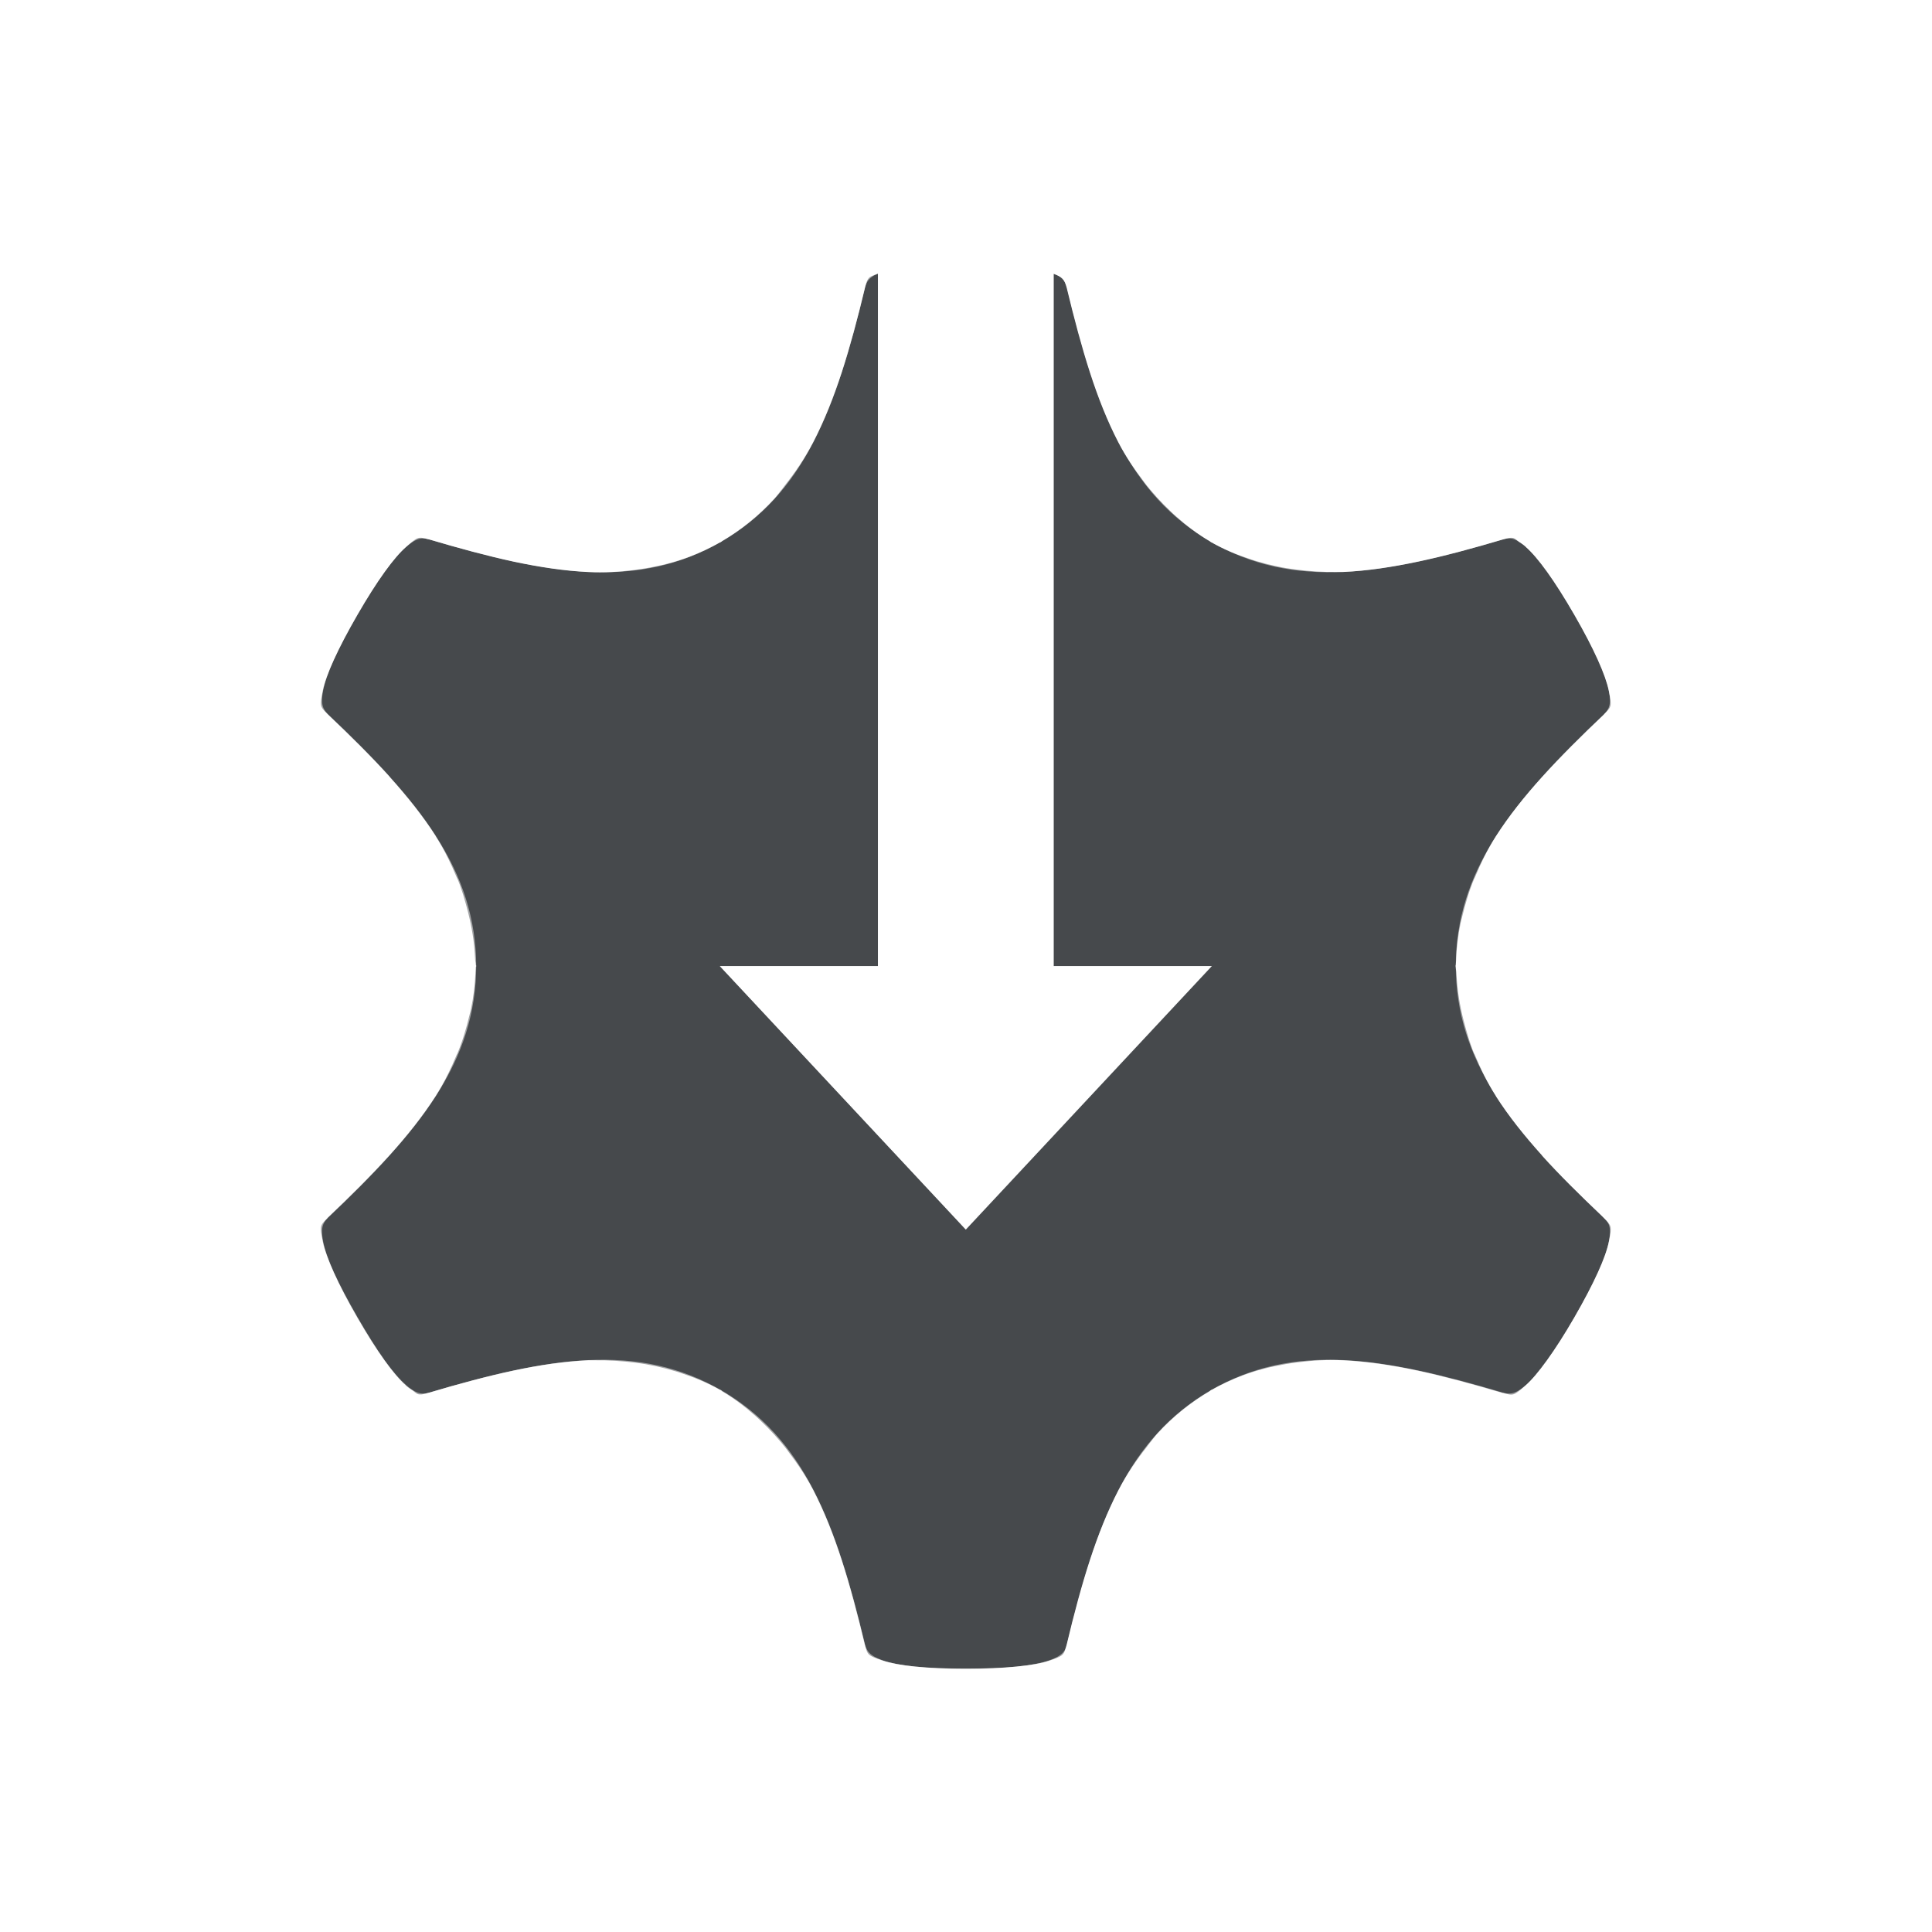
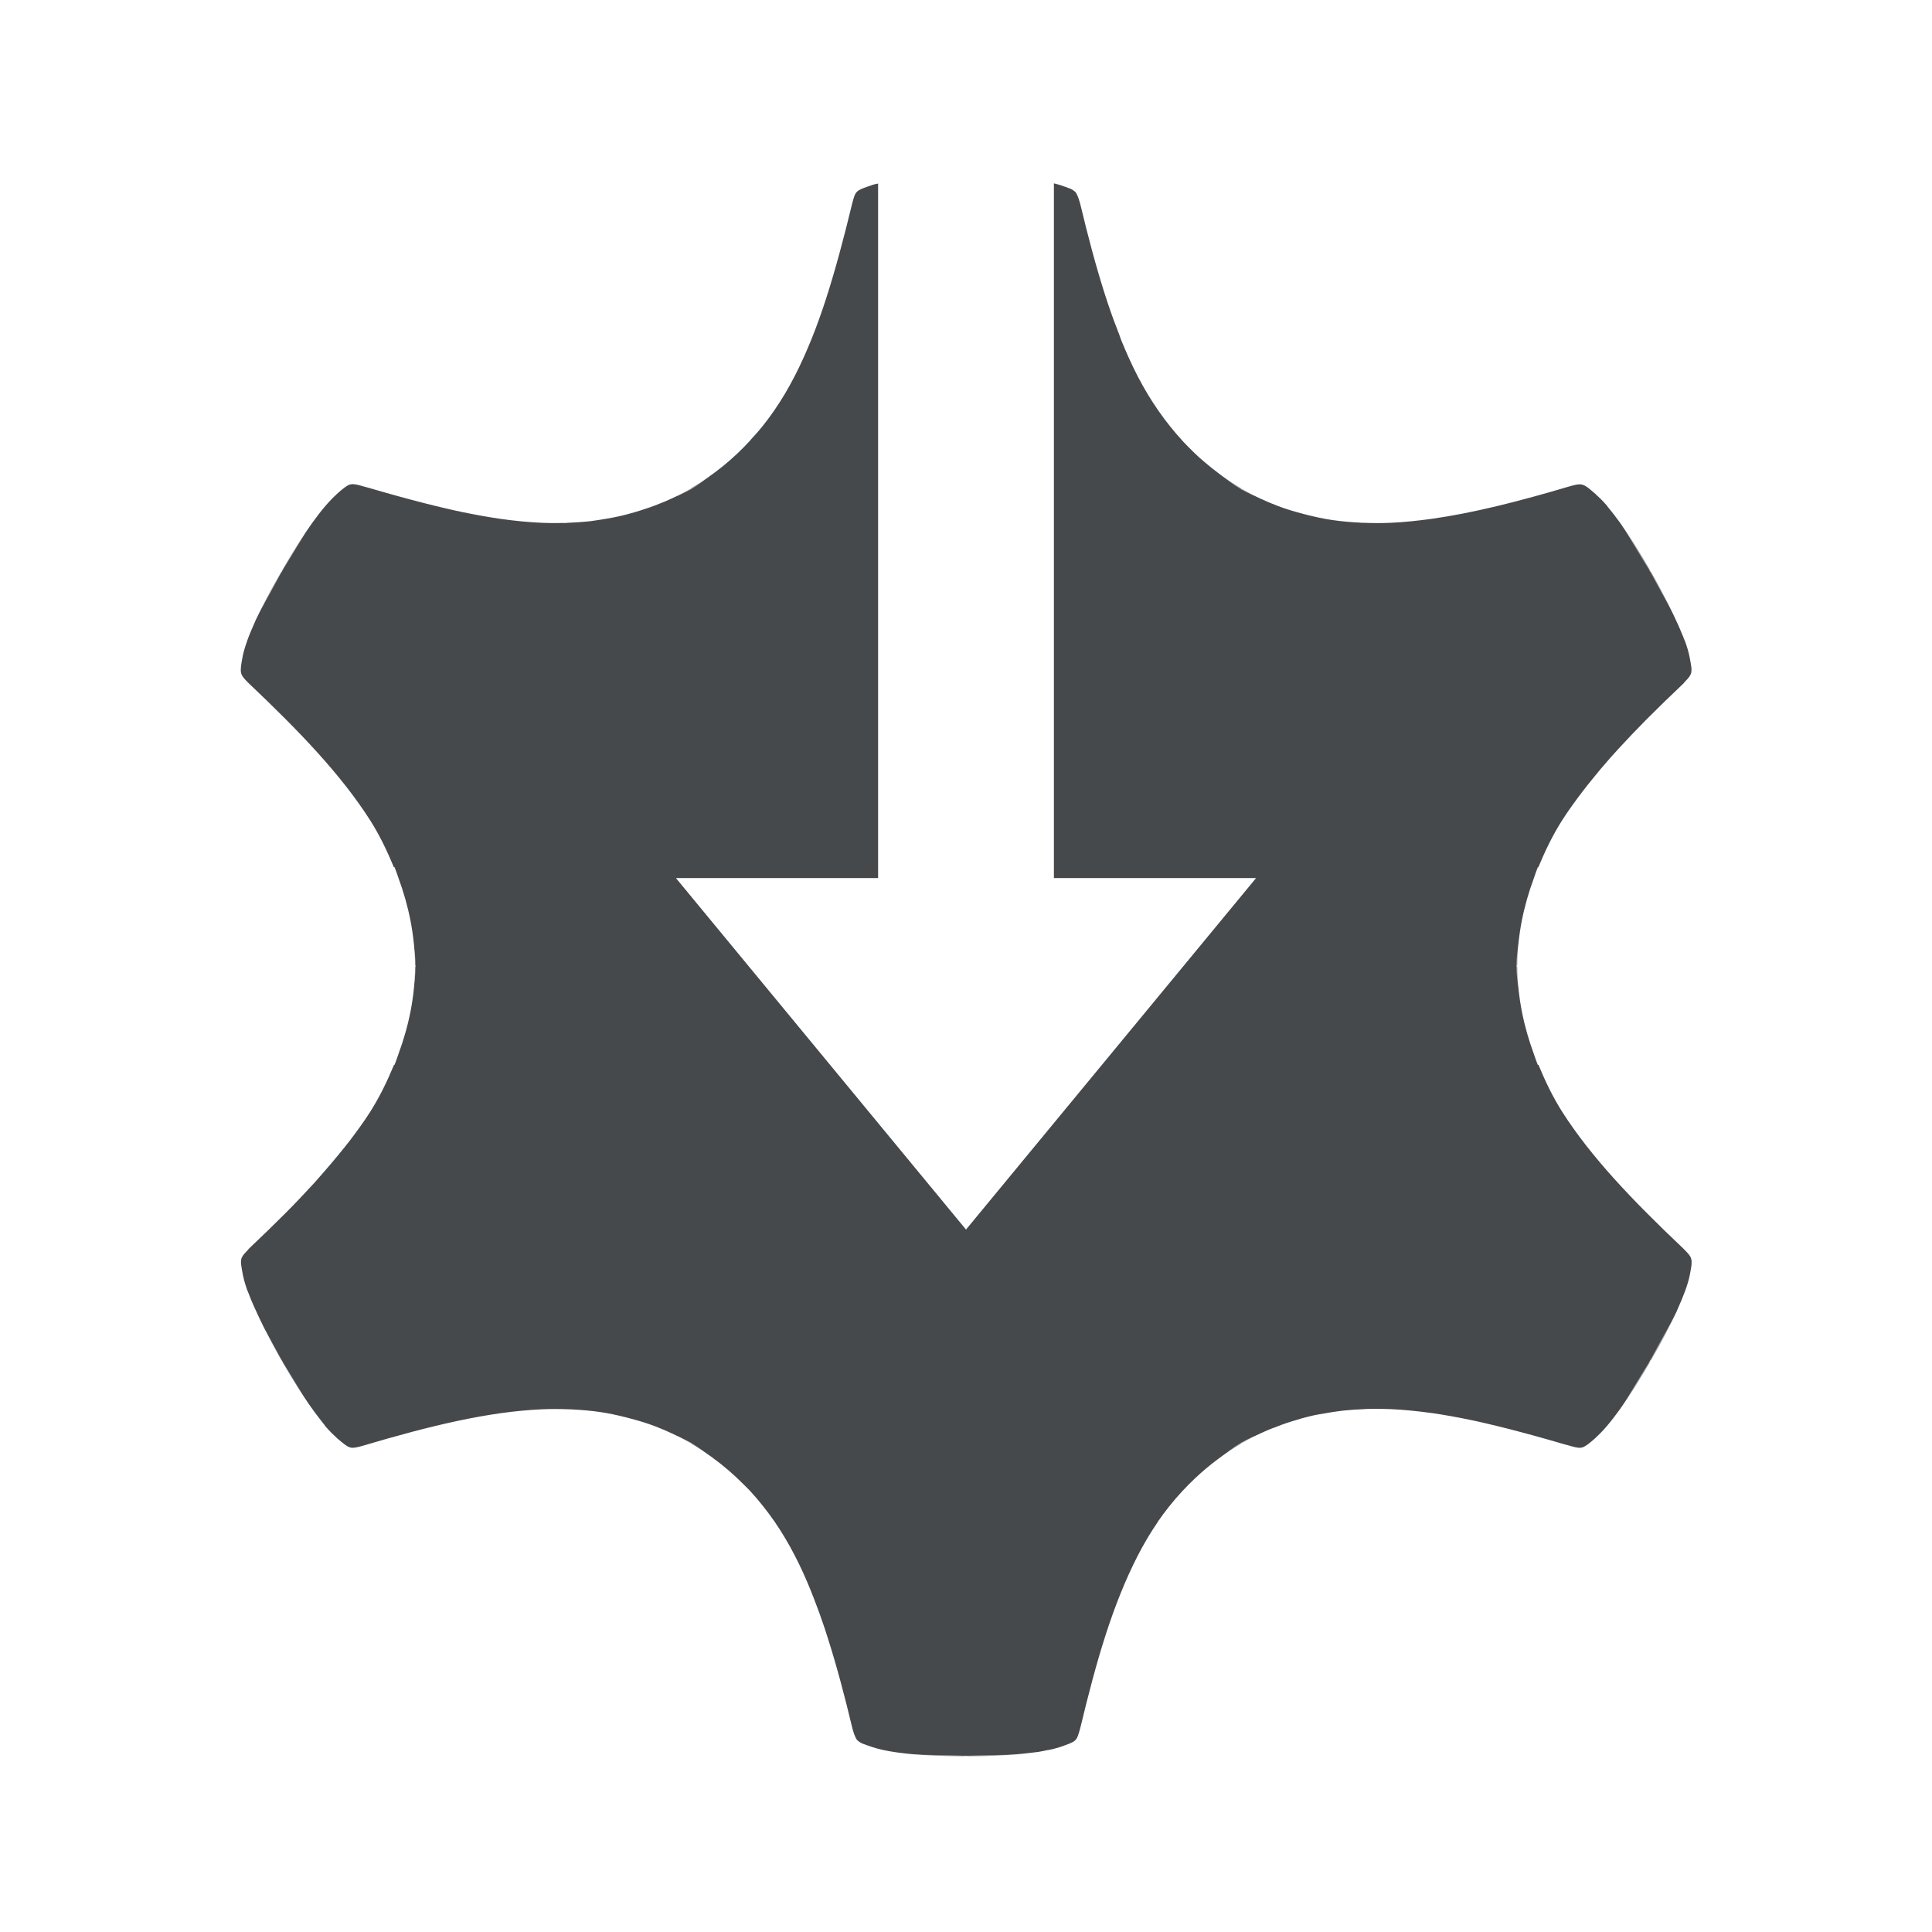
<svg xmlns="http://www.w3.org/2000/svg" xmlns:xlink="http://www.w3.org/1999/xlink" id="j" width="22" height="22" version="1.0">
  <defs id="defs">
    <style id="current-color-scheme" type="text/css">.ColorScheme-Text {color:#090d11;}.ColorScheme-Background{color:#ffffff;}</style>
+     <style type="text/css">.ColorScheme-Text {color:#090d11;}.ColorScheme-Background{color:#ffffff;}</style>
  </defs>
-   <path id="l" d="m10 3.115c-0.038 0.015-0.083 0.029-0.1 0.045-0.025 0.023-0.034 0.054-0.051 0.117v0.002c-0.084 0.352-0.17 0.671-0.264 0.961-0.095 0.291-0.2 0.553-0.324 0.793-0.094 0.182-0.205 0.346-0.328 0.5-0.003 0.004-0.005 0.008-0.008 0.012-0.036 0.044-0.069 0.091-0.107 0.133-0.174 0.19-0.373 0.353-0.6 0.486v0.002c-0.002 0.001-0.006 0.003-0.008 0.004-0.002 0.001-0.004 0.003-0.006 0.004h-0.002c-0.114 0.065-0.231 0.12-0.352 0.166-0.16 0.061-0.326 0.102-0.496 0.131-0.044 0.008-0.088 0.014-0.133 0.02-0.17 0.021-0.344 0.032-0.521 0.023-0.272-0.013-0.553-0.055-0.854-0.119-0.3-0.065-0.62-0.152-0.971-0.256l0.01 0.004c-0.125-0.034-0.124-0.034-0.26 0.084-0.136 0.118-0.333 0.389-0.555 0.773-0.111 0.192-0.201 0.365-0.268 0.512-0.067 0.147-0.11 0.267-0.127 0.355s-0.026 0.132-0.018 0.166c0.007 0.033 0.03 0.056 0.076 0.102l0.002 2e-3c0.002 0.002 0.004 0.004 0.006 0.006 0.26 0.247 0.493 0.477 0.695 0.701v2e-3c0.204 0.227 0.38 0.447 0.525 0.674v2e-3c0.099 0.154 0.176 0.316 0.244 0.479 0.001 0.004 0.004 0.006 0.006 0.01 0.05 0.12 0.084 0.245 0.117 0.369 0.045 0.176 0.075 0.356 0.082 0.541 8.8e-4 0.024 0.008 0.046 0.008 0.07v2e-3h0.002c4.9e-5 0.003-0.002 0.005-0.002 0.008-1.1e-5 0.002 0.002 0.005 0.002 0.008h-0.002c-1.187e-4 0.019-0.003 0.038-0.004 0.057-0.004 0.144-0.022 0.287-0.051 0.426-0.004 0.022-0.011 0.043-0.016 0.064-0.036 0.15-0.079 0.298-0.139 0.441-5.566e-4 0.001-0.001 0.003-0.002 0.004l-0.002 2e-3c-0.068 0.163-0.145 0.324-0.244 0.479-0.294 0.458-0.705 0.887-1.236 1.391l0.008-0.006c-0.092 0.092-0.091 0.091-0.057 0.268 0.035 0.176 0.171 0.483 0.393 0.867 0.222 0.385 0.417 0.655 0.553 0.773v2e-3c0.039 0.034 0.055 0.04 0.078 0.057 0.017 0.012 0.044 0.037 0.059 0.041 0.033 0.01 0.065 9.59e-4 0.127-0.016 0.695-0.206 1.273-0.344 1.812-0.369 0.022-1e-3 0.044 5.9e-4 0.066 0 0.16-3e-3 0.317 0.008 0.471 0.027 0.159 0.02 0.314 0.054 0.465 0.1 0.018 0.006 0.037 0.011 0.055 0.018 0.154 0.05 0.304 0.112 0.447 0.193 0.002 0.001 0.004 0.003 0.006 0.004h0.002l0.004 0.004h0.002v2e-3c0.14 0.082 0.268 0.179 0.387 0.285 0.019 0.016 0.036 0.034 0.055 0.051 0.111 0.105 0.215 0.217 0.309 0.34l0.002 2e-3v2e-3c0.108 0.141 0.209 0.288 0.293 0.451 0.248 0.48 0.417 1.05 0.586 1.756 0.034 0.125 0.033 0.125 0.203 0.184 0.17 0.058 0.503 0.094 0.947 0.094 0.222 0 0.416-0.009 0.576-0.025 0.16-0.016 0.286-0.037 0.371-0.066 0.085-0.029 0.127-0.045 0.152-0.068s0.034-0.056 0.051-0.119c0.084-0.352 0.169-0.67 0.264-0.961 0.095-0.291 0.2-0.553 0.324-0.793 0.094-0.182 0.205-0.346 0.328-0.5 0.003-0.004 0.005-0.008 0.008-0.012 0.036-0.044 0.069-0.091 0.107-0.133 0.174-0.19 0.373-0.353 0.6-0.486v-2e-3c0.003-0.002 0.005-0.002 0.008-0.004 0.002-0.001 0.004-0.003 0.006-0.004 0.115-0.065 0.233-0.12 0.354-0.166 0.16-0.061 0.326-0.102 0.496-0.131 0.044-0.008 0.088-0.014 0.133-0.02 0.17-0.021 0.344-0.032 0.521-0.023 0.272 0.013 0.553 0.055 0.854 0.119 0.3 0.065 0.62 0.152 0.971 0.256l-0.01-0.004c0.125 0.034 0.124 0.034 0.26-0.084 0.068-0.059 0.15-0.157 0.244-0.287 0.094-0.13 0.2-0.294 0.311-0.486 0.111-0.192 0.201-0.365 0.268-0.512 0.067-0.147 0.11-0.267 0.127-0.355s0.026-0.132 0.018-0.166c-0.008-0.033-0.032-0.058-0.076-0.102l-2e-3 -2e-3c-0.002-0.002-0.004-0.004-0.006-0.006-0.006-0.006-0.011-0.011-0.018-0.018-0.252-0.24-0.481-0.465-0.678-0.684v-2e-3c-0.204-0.227-0.38-0.447-0.525-0.674v-2e-3c-0.099-0.154-0.176-0.316-0.244-0.479h-2e-3c-0.001-0.003-0.003-0.006-0.004-0.01-0.05-0.12-0.084-0.245-0.117-0.369-0.045-0.176-0.075-0.356-0.082-0.541-8.81e-4 -0.024-0.008-0.046-0.008-0.07l-2e-3 -2e-3c-4.9e-5 -0.003 2e-3 -0.005 2e-3 -0.008 1.1e-5 -0.002-2e-3 -0.005-2e-3 -0.008h2e-3c1.19e-4 -0.019 0.003-0.038 0.004-0.057 0.004-0.144 0.022-0.287 0.051-0.426 0.004-0.022 0.011-0.043 0.016-0.064 0.036-0.15 0.079-0.298 0.139-0.441 5.57e-4 -0.001 0.001-0.003 2e-3 -0.004l2e-3 -2e-3c0.068-0.163 0.145-0.324 0.244-0.479 0.294-0.458 0.705-0.887 1.236-1.391l-0.008 0.006c0.092-0.092 0.091-0.091 0.057-0.268-0.035-0.176-0.171-0.483-0.393-0.867-0.222-0.385-0.417-0.655-0.553-0.773v-0.002c-0.039-0.034-0.055-0.04-0.078-0.057-0.017-0.012-0.044-0.037-0.059-0.041-0.033-0.01-0.065-9.32e-4 -0.127 0.016-0.347 0.103-0.666 0.189-0.965 0.252-0.299 0.063-0.578 0.105-0.848 0.117-0.022 0.001-0.044-5.902e-4 -0.066 0-0.16 0.003-0.317-0.008-0.471-0.027-0.159-0.02-0.314-0.054-0.465-0.1-0.018-0.006-0.037-0.011-0.055-0.018-0.154-0.05-0.304-0.112-0.447-0.193-0.002-0.001-0.004-0.003-0.006-0.004h-2e-3l-0.004-0.004h-2e-3v-0.002c-0.14-0.082-0.268-0.179-0.387-0.285-0.019-0.016-0.036-0.034-0.055-0.051-0.111-0.105-0.215-0.217-0.309-0.34l-2e-3 -0.002v-0.002c-0.108-0.141-0.209-0.288-0.293-0.451-0.124-0.24-0.228-0.502-0.322-0.793-0.094-0.291-0.179-0.61-0.264-0.963-0.028-0.104-0.054-0.124-0.15-0.16v7.883h1.801l-2.801 3-2.801-3h1.801v-7.885z" style="fill-opacity:.75;fill:currentColor" class="ColorScheme-Text" />
-   <g id="a" transform="translate(-1,-1)">
-     <path id="b" class="ColorScheme-Background" d="m8.954 6.741c0.756-0.436 1.079-1.199 1.412-2.592 0.146-0.545 0.709-0.649 1.634-0.649" style="fill:none;stroke-linejoin:round;stroke-opacity:.5;stroke:currentColor" />
-     <use id="c" transform="matrix(-1,0,0,1,24,0)" width="100%" height="100%" xlink:href="#b" />
+   <path class="ColorScheme-Text" d="m12 2.088v7.912h2.301l-3.301 4-3.301-4h2.301v-7.91c-0.022 0.005-0.048 0.009-0.066 0.016-0.096 0.033-0.143 0.048-0.172 0.074s-0.038 0.062-0.057 0.133c-0.048 0.199-0.096 0.388-0.145 0.568-0.098 0.36-0.2 0.686-0.32 0.982-0.06 0.148-0.123 0.289-0.193 0.424-0.035 0.067-0.071 0.133-0.109 0.197-0.076 0.128-0.159 0.249-0.25 0.363-0.045 0.057-0.094 0.111-0.143 0.164v0.002c-0.195 0.213-0.419 0.396-0.674 0.545v0.002c-0.002 0.001-4e-3 0.002-0.006 0.004-0.001 4.646e-4 -0.003 0.001-0.004 0.002-0.002 0.001-0.004 0.003-0.006 0.004-0.091 0.052-0.184 0.097-0.279 0.139-0.023 0.01-0.046 0.018-0.068 0.027-0.068 0.028-0.137 0.052-0.207 0.074-0.051 0.016-0.102 0.031-0.154 0.045-0.027 0.007-0.053 0.013-0.08 0.02-0.056 0.013-0.113 0.024-0.17 0.033-0.049 0.008-0.098 0.017-0.148 0.023-0.009 0.001-0.018 0.003-0.027 0.004-0.007 8.075e-4 -0.014 0.001-0.021 0.002-0.077 0.008-0.155 0.013-0.234 0.016-0.007 2.388e-4 -0.013 0.002-0.02 0.002-0.003 9.76e-5 -0.007-8.87e-5 -0.01 0-0.09 0.002-0.18 0.002-0.271-0.002-0.153-0.007-0.309-0.022-0.469-0.045-0.139-0.02-0.281-0.046-0.428-0.076-0.055-0.011-0.112-0.024-0.168-0.037-0.091-0.021-0.185-0.044-0.279-0.068-0.199-0.051-0.405-0.108-0.623-0.172-0.026-0.008-0.048-0.012-0.074-0.02l-0.012-0.004c-0.063-0.017-0.097-0.024-0.133-0.012-0.036 0.013-0.075 0.045-0.148 0.109v0.002c-0.076 0.067-0.17 0.176-0.275 0.322-0.106 0.147-0.223 0.331-0.348 0.547-0.125 0.216-0.227 0.409-0.303 0.574v0.002c-0.037 0.082-0.068 0.156-0.092 0.223v0.002c-0.024 0.066-0.041 0.125-0.051 0.174v0.002c-0.019 0.098-0.026 0.148-0.018 0.186 9e-3 0.038 0.034 0.066 0.086 0.117 0.592 0.561 1.053 1.045 1.381 1.557 0.111 0.174 0.197 0.356 0.273 0.539h0.008c0.017 0.041 0.03 0.083 0.045 0.125 0.117 0.317 0.185 0.648 0.188 0.992h0.002c0 0.003 9.1e-6 0.005 0 0.008 9.1e-6 0.003 0 0.007 0 0.01h-0.002c-0.002 0.344-0.071 0.673-0.188 0.99-0.015 0.042-0.028 0.084-0.045 0.125h-0.006c-0.077 0.185-0.164 0.367-0.275 0.541-0.072 0.112-0.152 0.222-0.236 0.332-0.037 0.048-0.076 0.095-0.115 0.143-0.055 0.067-0.111 0.134-0.17 0.201-0.038 0.043-0.075 0.087-0.115 0.131-0.103 0.112-0.21 0.226-0.326 0.342-0.132 0.132-0.272 0.268-0.42 0.408v2e-3c-0.01 0.01-0.013 0.015-0.021 0.023-0.016 0.017-0.032 0.034-0.041 0.047-0.009 0.013-0.019 0.03-0.021 0.045-0.004 0.019-0.004 0.039 0 0.068 0.004 0.029 0.01 0.066 0.02 0.115 0.01 0.05 0.027 0.109 0.051 0.176l0.002 2e-3c0.005 0.014 0.014 0.036 0.02 0.051 0.027 0.072 0.064 0.152 0.105 0.24 0.02 0.043 0.041 0.086 0.064 0.133 0.059 0.116 0.123 0.239 0.201 0.375 0.062 0.108 0.122 0.207 0.18 0.299l0.002 2e-3c0.091 0.142 0.172 0.258 0.248 0.355 0.021 0.027 0.045 0.059 0.064 0.082v2e-3c0.046 0.053 0.089 0.096 0.127 0.129v2e-3c0.037 0.032 0.066 0.056 0.09 0.074l0.002 2e-3c0.048 0.036 0.076 0.044 0.121 0.037 0.023-0.003 0.049-0.01 0.084-0.02 0.782-0.232 1.432-0.388 2.039-0.416 0.106-0.005 0.21-0.004 0.314 0 0.007 2.81e-4 0.014-3.23e-4 0.021 0 0.007 2.99e-4 0.013 0.002 0.02 2e-3 0.104 0.005 0.209 0.014 0.311 0.029 0.098 0.014 0.193 0.035 0.289 0.059 0.02 5e-3 0.04 0.01 0.061 0.016 0.094 0.025 0.188 0.053 0.279 0.088 0.135 0.052 0.268 0.114 0.396 0.188 0.002 0.001 0.006 0.003 0.008 0.004 0.003 0.002 0.005 0.004 0.008 0.006v2e-3c0.078 0.045 0.153 0.095 0.225 0.146 0.002 0.001 0.004 0.003 0.006 0.004 0.006 0.004 0.012 0.009 0.018 0.014 0.054 0.039 0.106 0.08 0.156 0.123 0.029 0.024 0.056 0.049 0.084 0.074 0.029 0.027 0.058 0.054 0.086 0.082 0.03 0.03 0.061 0.059 0.09 0.09 0.053 0.057 0.104 0.117 0.152 0.178 0.091 0.114 0.174 0.235 0.25 0.363 0.038 0.064 0.075 0.13 0.109 0.197 0.065 0.125 0.124 0.256 0.18 0.393 0.013 0.031 0.025 0.062 0.037 0.094 0.043 0.109 0.084 0.223 0.123 0.34 0.013 0.038 0.025 0.076 0.037 0.115 0.1 0.314 0.191 0.655 0.281 1.033 0.012 0.044 0.022 0.071 0.033 0.094 0.006 0.012 0.013 0.026 0.021 0.035l2e-3 2e-3h2e-3c0.014 0.013 0.031 0.026 0.059 0.037 0.027 0.011 0.064 0.023 0.111 0.039 0.144 0.049 0.39 0.083 0.715 0.098h2e-3c0.108 0.003 0.225 0.007 0.349 0.007 0.125 0 0.241-3e-3 0.35-0.008 0.15-0.007 0.276-0.019 0.391-0.033 0.028-0.004 0.056-0.006 0.082-0.01 0.036-0.006 0.07-0.013 0.102-0.02 0.006-0.001 0.01-6.7e-4 0.016-2e-3 0.049-0.01 0.091-0.021 0.127-0.033 0.191-0.066 0.191-0.066 0.229-0.207 0.095-0.397 0.189-0.755 0.295-1.082s0.224-0.622 0.363-0.893c0.035-0.067 0.071-0.133 0.109-0.197 0.038-0.064 0.078-0.125 0.119-0.186v-2e-3c0.042-0.061 0.086-0.119 0.131-0.176 0.091-0.114 0.188-0.219 0.293-0.318 0.158-0.149 0.332-0.28 0.523-0.393v-2e-3c0.002-0.001 4e-3 -0.002 0.006-0.004l2e-3 -2e-3c0.002-0.001 0.005-0.003 0.008-0.004 0.091-0.052 0.184-0.097 0.279-0.139 0.022-0.01 0.046-0.018 0.068-0.027 0.07-0.028 0.141-0.054 0.213-0.076 0.036-0.011 0.073-0.023 0.109-0.033 0.048-0.013 0.097-0.026 0.146-0.037 0.043-0.009 0.087-0.016 0.131-0.023 0.053-0.009 0.106-0.019 0.16-0.025 0.016-2e-3 0.032-0.004 0.049-0.006 0.077-0.008 0.155-0.013 0.234-0.016 0.007-2.37e-4 0.013-0.002 0.02-2e-3 0.003-1.01e-4 0.006 9.2e-5 0.01 0 0.09-0.003 0.18-0.002 0.271 2e-3 0.152 0.007 0.308 0.023 0.467 0.045h2e-3c0.139 0.02 0.282 0.046 0.428 0.076 0.055 0.011 0.112 0.024 0.168 0.037 0.091 0.021 0.185 0.044 0.279 0.068 0.199 0.051 0.405 0.108 0.623 0.172 0.026 0.008 0.048 0.012 0.074 0.02l0.012 0.004c0.063 0.017 0.097 0.025 0.133 0.012 0.036-0.013 0.075-0.045 0.148-0.109v-2e-3c0.153-0.133 0.373-0.437 0.623-0.869 0.125-0.216 0.226-0.409 0.301-0.574v-2e-3c0.075-0.165 0.125-0.301 0.145-0.4 0.01-0.05 0.016-0.086 0.02-0.115 0.003-0.03 0.003-0.051-2e-3 -0.07-0.009-0.039-0.034-0.065-0.086-0.117-0.592-0.561-1.053-1.045-1.381-1.557-0.111-0.174-0.197-0.356-0.273-0.539h-0.008c-0.017-0.041-0.03-0.083-0.045-0.125-0.117-0.317-0.185-0.648-0.188-0.992h-2e-3c0-0.003-9e-6 -0.005 0-0.008-9e-6 -0.003 0-0.007 0-0.01h2e-3c0.002-0.344 0.071-0.673 0.188-0.99 0.015-0.042 0.028-0.084 0.045-0.125h0.006c0.077-0.185 0.164-0.367 0.275-0.541 0.072-0.112 0.153-0.223 0.238-0.334 0.031-0.04 0.063-0.081 0.096-0.121 0.066-0.082 0.134-0.164 0.207-0.246 0.03-0.033 0.059-0.066 0.09-0.1 0.105-0.114 0.214-0.229 0.332-0.348 0.132-0.132 0.272-0.268 0.42-0.408v-0.002c0.01-0.01 0.014-0.015 0.021-0.023 0.016-0.017 0.032-0.034 0.041-0.047 8e-3 -0.012 0.016-0.028 0.02-0.041 3.13e-4 -0.001 0.002-0.003 2e-3 -0.004 3.25e-4 -0.002-2.6e-4 -0.004 0-0.006 0.003-0.017 0.004-0.036 0-0.062-0.004-0.029-0.01-0.066-0.02-0.115-0.01-0.05-0.027-0.109-0.051-0.176l-2e-3 -0.002c-0.005-0.014-0.014-0.036-0.02-0.051-0.028-0.071-0.064-0.152-0.106-0.24-0.02-0.043-0.041-0.086-0.064-0.133-0.059-0.116-0.123-0.239-0.201-0.375-0.124-0.215-0.241-0.4-0.346-0.547-0.053-0.073-0.103-0.137-0.148-0.191v-0.002c-0.046-0.054-0.089-0.096-0.127-0.129v-0.002c-0.114-0.1-0.145-0.123-0.213-0.113-0.023 0.003-0.049 0.01-0.084 0.02-0.586 0.174-1.099 0.304-1.574 0.371-0.159 0.022-0.313 0.038-0.465 0.045-0.106 0.005-0.21 0.004-0.314 0-0.007-2.841e-4 -0.014 3.283e-4 -0.021 0-0.006-2.698e-4 -0.012-0.002-0.018-0.002-0.105-0.005-0.21-0.014-0.312-0.029-0.098-0.014-0.193-0.035-0.289-0.059-0.02-0.005-0.04-0.01-0.061-0.016-0.094-0.025-0.188-0.053-0.279-0.088-0.135-0.052-0.268-0.114-0.396-0.188-0.002-0.001-0.005-0.003-0.008-0.004-0.003-0.002-5e-3 -0.004-0.008-0.006v-0.002c-0.078-0.045-0.153-0.095-0.225-0.146-8e-3 -0.006-0.016-0.012-0.023-0.018-0.056-0.041-0.11-0.084-0.162-0.129-0.021-0.018-0.042-0.035-0.062-0.053-0.042-0.038-0.082-0.077-0.121-0.117-0.023-0.023-0.046-0.046-0.068-0.07-0.2-0.217-0.372-0.464-0.514-0.738-0.067-0.129-0.128-0.265-0.186-0.406-0.008-0.019-0.014-0.039-0.021-0.059-0.046-0.116-0.091-0.238-0.133-0.363-0.013-0.038-0.025-0.075-0.037-0.113-0.1-0.314-0.191-0.655-0.281-1.033-0.012-0.044-0.022-0.071-0.033-0.094-0.006-0.012-0.013-0.026-0.021-0.035l-2e-3 -0.002h-2e-3c-0.014-0.013-0.031-0.026-0.059-0.037h-2e-3c-0.027-0.011-0.062-0.023-0.109-0.039-0.018-0.006-0.045-0.012-0.066-0.018z" style="fill-opacity:.75;fill:currentColor" />
+   <g id="a-3" transform="translate(-1,-1)">
+     <path id="b-6" class="ColorScheme-Background" d="m8.609 6.144c0.906-0.539 1.623-3.012 1.623-3.012 0.212-0.676 0.726-0.592 1.767-0.625" style="fill:none;stroke-linejoin:round;stroke-opacity:.5;stroke:currentColor" />
+     <use transform="matrix(-1,0,0,1,24,0)" width="100%" height="100%" xlink:href="#b-6" />
  </g>
-   <use id="f" transform="rotate(60,11,11)" width="100%" height="100%" xlink:href="#a" />
-   <use id="d" transform="rotate(240 11 11)" width="100%" height="100%" xlink:href="#a" />
-   <use id="h" transform="rotate(-60,11,11)" width="100%" height="100%" xlink:href="#a" />
-   <use id="g" transform="rotate(120,11,11)" width="100%" height="100%" xlink:href="#a" />
-   <use id="e" transform="rotate(180,11,11)" width="100%" height="100%" xlink:href="#a" />
-   <path id="i" class="ColorScheme-Background" d="m11 14 2.801-3h-1.801v-8h-2v8h-1.801z" style="fill-opacity:.5;fill:currentColor" />
+   <use transform="rotate(60,11,11)" width="100%" height="100%" xlink:href="#a-3" />
+   <use transform="rotate(240 11 11)" width="100%" height="100%" xlink:href="#a-3" />
+   <use transform="rotate(-60,11,11)" width="100%" height="100%" xlink:href="#a-3" />
+   <use transform="rotate(120,11,11)" width="100%" height="100%" xlink:href="#a-3" />
+   <use transform="rotate(180,11,11)" width="100%" height="100%" xlink:href="#a-3" />
+   <path id="i" class="ColorScheme-Background" d="m11 14 3.301-4h-2.301v-8h-2v8h-2.301z" style="fill-opacity:.5;fill:currentColor" />
</svg>
